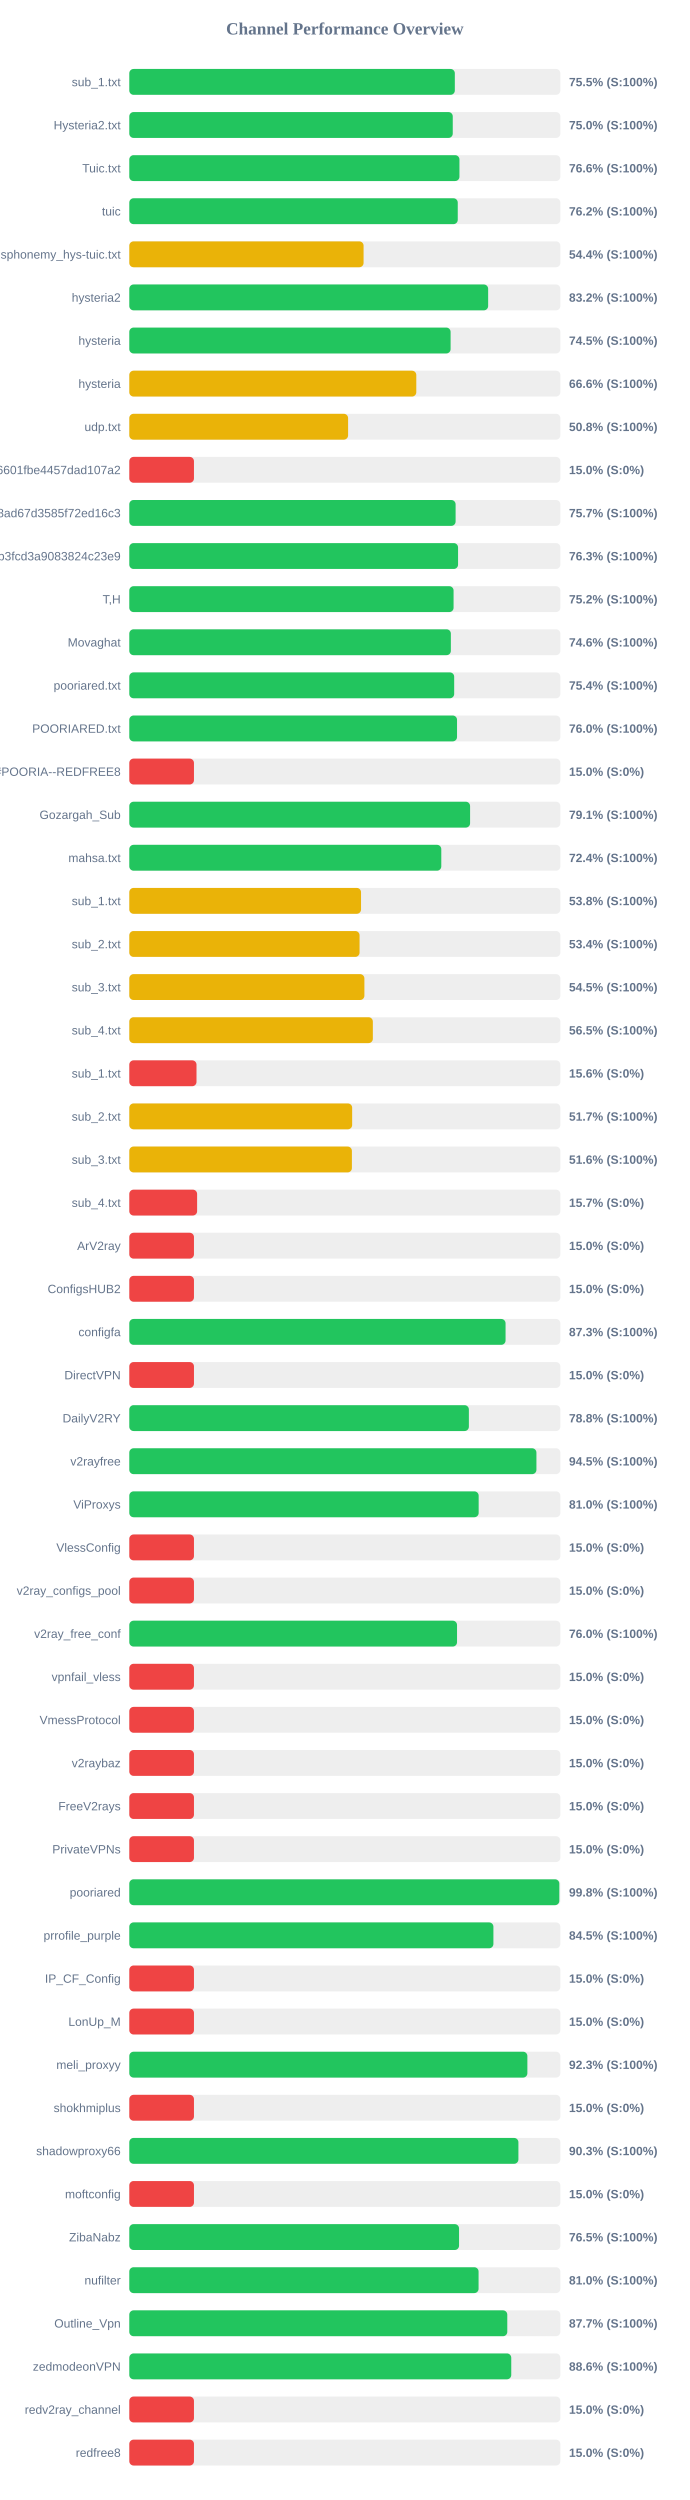
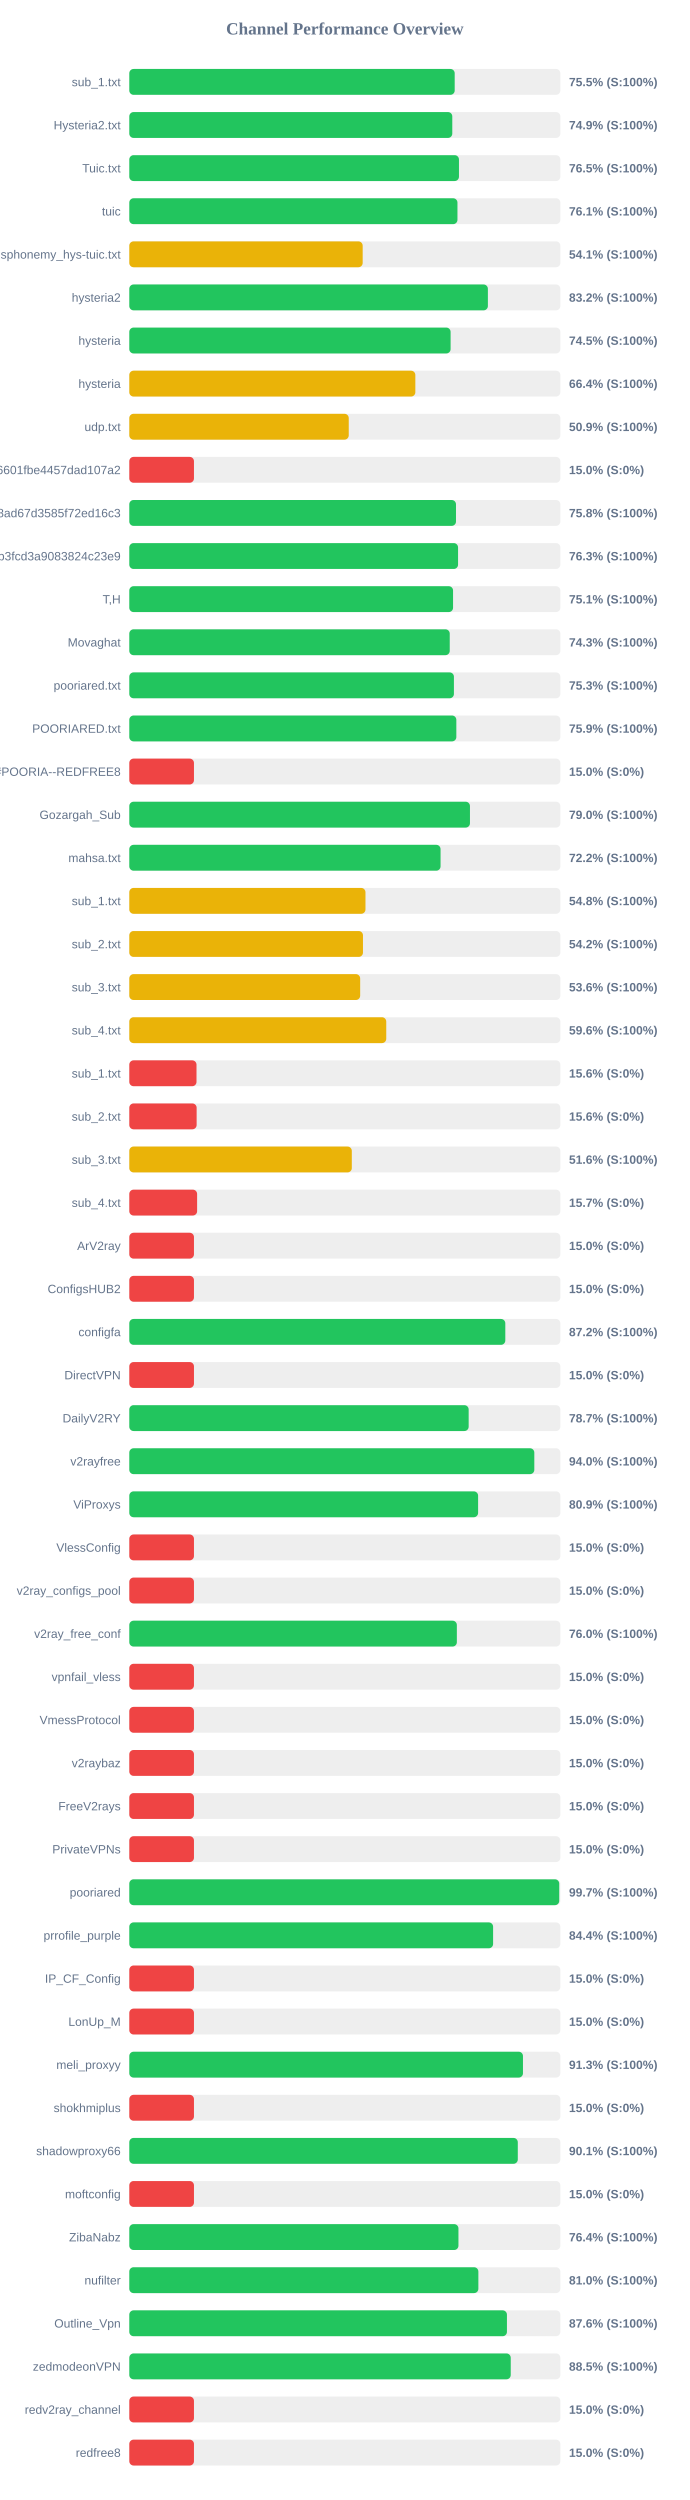
<svg xmlns="http://www.w3.org/2000/svg" width="800" height="2900" version="1.1">
  <style>
        .row { font: 14px Arial; fill: #64748b; }
        .score { font: bold 14px Arial; fill: #64748b; }
    </style>
  <text x="400" y="40" text-anchor="middle" font-size="20px" font-weight="bold" fill="#64748b">Channel Performance Overview</text>
  <rect x="150" y="80" width="500" height="30" fill="#eee" rx="5" />
-   <rect x="150" y="80" width="377.6" height="30" fill="#22c55e" rx="5" />
+   <rect x="150" y="80" width="377.45" height="30" fill="#22c55e" rx="5" />
  <text x="140" y="100" text-anchor="end" class="row">sub_1.txt</text>
  <text x="660" y="100" text-anchor="start" class="score">75.5% (S:100%)</text>
  <rect x="150" y="130" width="500" height="30" fill="#eee" rx="5" />
-   <rect x="150" y="130" width="375.2" height="30" fill="#22c55e" rx="5" />
+   <rect x="150" y="130" width="374.65" height="30" fill="#22c55e" rx="5" />
  <text x="140" y="150" text-anchor="end" class="row">Hysteria2.txt</text>
-   <text x="660" y="150" text-anchor="start" class="score">75.0% (S:100%)</text>
+   <text x="660" y="150" text-anchor="start" class="score">74.9% (S:100%)</text>
  <rect x="150" y="180" width="500" height="30" fill="#eee" rx="5" />
-   <rect x="150" y="180" width="382.95" height="30" fill="#22c55e" rx="5" />
+   <rect x="150" y="180" width="382.4" height="30" fill="#22c55e" rx="5" />
  <text x="140" y="200" text-anchor="end" class="row">Tuic.txt</text>
-   <text x="660" y="200" text-anchor="start" class="score">76.6% (S:100%)</text>
+   <text x="660" y="200" text-anchor="start" class="score">76.5% (S:100%)</text>
  <rect x="150" y="230" width="500" height="30" fill="#eee" rx="5" />
-   <rect x="150" y="230" width="381.0" height="30" fill="#22c55e" rx="5" />
+   <rect x="150" y="230" width="380.65" height="30" fill="#22c55e" rx="5" />
  <text x="140" y="250" text-anchor="end" class="row">tuic</text>
-   <text x="660" y="250" text-anchor="start" class="score">76.2% (S:100%)</text>
+   <text x="660" y="250" text-anchor="start" class="score">76.1% (S:100%)</text>
  <rect x="150" y="280" width="500" height="30" fill="#eee" rx="5" />
-   <rect x="150" y="280" width="271.75" height="30" fill="#eab308" rx="5" />
+   <rect x="150" y="280" width="270.7" height="30" fill="#eab308" rx="5" />
  <text x="140" y="300" text-anchor="end" class="row">ndsphonemy_hys-tuic.txt</text>
-   <text x="660" y="300" text-anchor="start" class="score">54.4% (S:100%)</text>
+   <text x="660" y="300" text-anchor="start" class="score">54.1% (S:100%)</text>
  <rect x="150" y="330" width="500" height="30" fill="#eee" rx="5" />
-   <rect x="150" y="330" width="416.25" height="30" fill="#22c55e" rx="5" />
+   <rect x="150" y="330" width="415.95" height="30" fill="#22c55e" rx="5" />
  <text x="140" y="350" text-anchor="end" class="row">hysteria2</text>
  <text x="660" y="350" text-anchor="start" class="score">83.2% (S:100%)</text>
  <rect x="150" y="380" width="500" height="30" fill="#eee" rx="5" />
  <rect x="150" y="380" width="372.7" height="30" fill="#22c55e" rx="5" />
  <text x="140" y="400" text-anchor="end" class="row">hysteria</text>
  <text x="660" y="400" text-anchor="start" class="score">74.5% (S:100%)</text>
  <rect x="150" y="430" width="500" height="30" fill="#eee" rx="5" />
-   <rect x="150" y="430" width="332.9" height="30" fill="#eab308" rx="5" />
+   <rect x="150" y="430" width="331.8" height="30" fill="#eab308" rx="5" />
  <text x="140" y="450" text-anchor="end" class="row">hysteria</text>
-   <text x="660" y="450" text-anchor="start" class="score">66.6% (S:100%)</text>
+   <text x="660" y="450" text-anchor="start" class="score">66.4% (S:100%)</text>
  <rect x="150" y="480" width="500" height="30" fill="#eee" rx="5" />
-   <rect x="150" y="480" width="253.8" height="30" fill="#eab308" rx="5" />
+   <rect x="150" y="480" width="254.55" height="30" fill="#eab308" rx="5" />
  <text x="140" y="500" text-anchor="end" class="row">udp.txt</text>
-   <text x="660" y="500" text-anchor="start" class="score">50.8% (S:100%)</text>
+   <text x="660" y="500" text-anchor="start" class="score">50.9% (S:100%)</text>
  <rect x="150" y="530" width="500" height="30" fill="#eee" rx="5" />
  <rect x="150" y="530" width="75.0" height="30" fill="#ef4444" rx="5" />
  <text x="140" y="550" text-anchor="end" class="row">6ca22ad3b96aa6601fbe4457dad107a2</text>
  <text x="660" y="550" text-anchor="start" class="score">15.0% (S:0%)</text>
  <rect x="150" y="580" width="500" height="30" fill="#eee" rx="5" />
-   <rect x="150" y="580" width="378.5" height="30" fill="#22c55e" rx="5" />
+   <rect x="150" y="580" width="378.95" height="30" fill="#22c55e" rx="5" />
  <text x="140" y="600" text-anchor="end" class="row">d2ddf60933dd08ad67d3585f72ed16c3</text>
-   <text x="660" y="600" text-anchor="start" class="score">75.7% (S:100%)</text>
+   <text x="660" y="600" text-anchor="start" class="score">75.8% (S:100%)</text>
  <rect x="150" y="630" width="500" height="30" fill="#eee" rx="5" />
  <rect x="150" y="630" width="381.35" height="30" fill="#22c55e" rx="5" />
  <text x="140" y="650" text-anchor="end" class="row">subscribe?token=8bc38a0c131e9b3fcd3a9083824c23e9</text>
  <text x="660" y="650" text-anchor="start" class="score">76.3% (S:100%)</text>
  <rect x="150" y="680" width="500" height="30" fill="#eee" rx="5" />
-   <rect x="150" y="680" width="376.15" height="30" fill="#22c55e" rx="5" />
+   <rect x="150" y="680" width="375.55" height="30" fill="#22c55e" rx="5" />
  <text x="140" y="700" text-anchor="end" class="row">T,H</text>
-   <text x="660" y="700" text-anchor="start" class="score">75.2% (S:100%)</text>
+   <text x="660" y="700" text-anchor="start" class="score">75.1% (S:100%)</text>
  <rect x="150" y="730" width="500" height="30" fill="#eee" rx="5" />
-   <rect x="150" y="730" width="373.0" height="30" fill="#22c55e" rx="5" />
+   <rect x="150" y="730" width="371.7" height="30" fill="#22c55e" rx="5" />
  <text x="140" y="750" text-anchor="end" class="row">Movaghat</text>
-   <text x="660" y="750" text-anchor="start" class="score">74.6% (S:100%)</text>
+   <text x="660" y="750" text-anchor="start" class="score">74.3% (S:100%)</text>
  <rect x="150" y="780" width="500" height="30" fill="#eee" rx="5" />
-   <rect x="150" y="780" width="376.85" height="30" fill="#22c55e" rx="5" />
+   <rect x="150" y="780" width="376.55" height="30" fill="#22c55e" rx="5" />
  <text x="140" y="800" text-anchor="end" class="row">pooriared.txt</text>
-   <text x="660" y="800" text-anchor="start" class="score">75.4% (S:100%)</text>
+   <text x="660" y="800" text-anchor="start" class="score">75.3% (S:100%)</text>
  <rect x="150" y="830" width="500" height="30" fill="#eee" rx="5" />
-   <rect x="150" y="830" width="380.15" height="30" fill="#22c55e" rx="5" />
+   <rect x="150" y="830" width="379.35" height="30" fill="#22c55e" rx="5" />
  <text x="140" y="850" text-anchor="end" class="row">POORIARED.txt</text>
-   <text x="660" y="850" text-anchor="start" class="score">76.0% (S:100%)</text>
+   <text x="660" y="850" text-anchor="start" class="score">75.9% (S:100%)</text>
  <rect x="150" y="880" width="500" height="30" fill="#eee" rx="5" />
  <rect x="150" y="880" width="75.0" height="30" fill="#ef4444" rx="5" />
  <text x="140" y="900" text-anchor="end" class="row">POORIA--REDFREE8.txt#POORIA--REDFREE8</text>
  <text x="660" y="900" text-anchor="start" class="score">15.0% (S:0%)</text>
  <rect x="150" y="930" width="500" height="30" fill="#eee" rx="5" />
-   <rect x="150" y="930" width="395.3" height="30" fill="#22c55e" rx="5" />
+   <rect x="150" y="930" width="395.15" height="30" fill="#22c55e" rx="5" />
  <text x="140" y="950" text-anchor="end" class="row">Gozargah_Sub</text>
-   <text x="660" y="950" text-anchor="start" class="score">79.1% (S:100%)</text>
+   <text x="660" y="950" text-anchor="start" class="score">79.0% (S:100%)</text>
  <rect x="150" y="980" width="500" height="30" fill="#eee" rx="5" />
-   <rect x="150" y="980" width="361.9" height="30" fill="#22c55e" rx="5" />
+   <rect x="150" y="980" width="361.05" height="30" fill="#22c55e" rx="5" />
  <text x="140" y="1000" text-anchor="end" class="row">mahsa.txt</text>
-   <text x="660" y="1000" text-anchor="start" class="score">72.4% (S:100%)</text>
+   <text x="660" y="1000" text-anchor="start" class="score">72.2% (S:100%)</text>
  <rect x="150" y="1030" width="500" height="30" fill="#eee" rx="5" />
-   <rect x="150" y="1030" width="268.8" height="30" fill="#eab308" rx="5" />
+   <rect x="150" y="1030" width="273.95" height="30" fill="#eab308" rx="5" />
  <text x="140" y="1050" text-anchor="end" class="row">sub_1.txt</text>
-   <text x="660" y="1050" text-anchor="start" class="score">53.8% (S:100%)</text>
+   <text x="660" y="1050" text-anchor="start" class="score">54.8% (S:100%)</text>
  <rect x="150" y="1080" width="500" height="30" fill="#eee" rx="5" />
-   <rect x="150" y="1080" width="267.1" height="30" fill="#eab308" rx="5" />
+   <rect x="150" y="1080" width="271.05" height="30" fill="#eab308" rx="5" />
  <text x="140" y="1100" text-anchor="end" class="row">sub_2.txt</text>
-   <text x="660" y="1100" text-anchor="start" class="score">53.4% (S:100%)</text>
+   <text x="660" y="1100" text-anchor="start" class="score">54.2% (S:100%)</text>
  <rect x="150" y="1130" width="500" height="30" fill="#eee" rx="5" />
-   <rect x="150" y="1130" width="272.7" height="30" fill="#eab308" rx="5" />
+   <rect x="150" y="1130" width="267.8" height="30" fill="#eab308" rx="5" />
  <text x="140" y="1150" text-anchor="end" class="row">sub_3.txt</text>
-   <text x="660" y="1150" text-anchor="start" class="score">54.5% (S:100%)</text>
+   <text x="660" y="1150" text-anchor="start" class="score">53.6% (S:100%)</text>
  <rect x="150" y="1180" width="500" height="30" fill="#eee" rx="5" />
-   <rect x="150" y="1180" width="282.5" height="30" fill="#eab308" rx="5" />
+   <rect x="150" y="1180" width="298.05" height="30" fill="#eab308" rx="5" />
  <text x="140" y="1200" text-anchor="end" class="row">sub_4.txt</text>
-   <text x="660" y="1200" text-anchor="start" class="score">56.5% (S:100%)</text>
+   <text x="660" y="1200" text-anchor="start" class="score">59.6% (S:100%)</text>
  <rect x="150" y="1230" width="500" height="30" fill="#eee" rx="5" />
  <rect x="150" y="1230" width="77.95" height="30" fill="#ef4444" rx="5" />
  <text x="140" y="1250" text-anchor="end" class="row">sub_1.txt</text>
  <text x="660" y="1250" text-anchor="start" class="score">15.6% (S:0%)</text>
  <rect x="150" y="1280" width="500" height="30" fill="#eee" rx="5" />
-   <rect x="150" y="1280" width="258.5" height="30" fill="#eab308" rx="5" />
+   <rect x="150" y="1280" width="78.1" height="30" fill="#ef4444" rx="5" />
  <text x="140" y="1300" text-anchor="end" class="row">sub_2.txt</text>
-   <text x="660" y="1300" text-anchor="start" class="score">51.7% (S:100%)</text>
+   <text x="660" y="1300" text-anchor="start" class="score">15.6% (S:0%)</text>
  <rect x="150" y="1330" width="500" height="30" fill="#eee" rx="5" />
-   <rect x="150" y="1330" width="258.2" height="30" fill="#eab308" rx="5" />
+   <rect x="150" y="1330" width="258.1" height="30" fill="#eab308" rx="5" />
  <text x="140" y="1350" text-anchor="end" class="row">sub_3.txt</text>
  <text x="660" y="1350" text-anchor="start" class="score">51.6% (S:100%)</text>
  <rect x="150" y="1380" width="500" height="30" fill="#eee" rx="5" />
  <rect x="150" y="1380" width="78.65" height="30" fill="#ef4444" rx="5" />
  <text x="140" y="1400" text-anchor="end" class="row">sub_4.txt</text>
  <text x="660" y="1400" text-anchor="start" class="score">15.7% (S:0%)</text>
  <rect x="150" y="1430" width="500" height="30" fill="#eee" rx="5" />
  <rect x="150" y="1430" width="75.0" height="30" fill="#ef4444" rx="5" />
  <text x="140" y="1450" text-anchor="end" class="row">ArV2ray</text>
  <text x="660" y="1450" text-anchor="start" class="score">15.0% (S:0%)</text>
  <rect x="150" y="1480" width="500" height="30" fill="#eee" rx="5" />
  <rect x="150" y="1480" width="75.0" height="30" fill="#ef4444" rx="5" />
  <text x="140" y="1500" text-anchor="end" class="row">ConfigsHUB2</text>
  <text x="660" y="1500" text-anchor="start" class="score">15.0% (S:0%)</text>
  <rect x="150" y="1530" width="500" height="30" fill="#eee" rx="5" />
-   <rect x="150" y="1530" width="436.45" height="30" fill="#22c55e" rx="5" />
+   <rect x="150" y="1530" width="436.15" height="30" fill="#22c55e" rx="5" />
  <text x="140" y="1550" text-anchor="end" class="row">configfa</text>
-   <text x="660" y="1550" text-anchor="start" class="score">87.3% (S:100%)</text>
+   <text x="660" y="1550" text-anchor="start" class="score">87.2% (S:100%)</text>
  <rect x="150" y="1580" width="500" height="30" fill="#eee" rx="5" />
  <rect x="150" y="1580" width="75.0" height="30" fill="#ef4444" rx="5" />
  <text x="140" y="1600" text-anchor="end" class="row">DirectVPN</text>
  <text x="660" y="1600" text-anchor="start" class="score">15.0% (S:0%)</text>
  <rect x="150" y="1630" width="500" height="30" fill="#eee" rx="5" />
-   <rect x="150" y="1630" width="393.9" height="30" fill="#22c55e" rx="5" />
+   <rect x="150" y="1630" width="393.65" height="30" fill="#22c55e" rx="5" />
  <text x="140" y="1650" text-anchor="end" class="row">DailyV2RY</text>
-   <text x="660" y="1650" text-anchor="start" class="score">78.8% (S:100%)</text>
+   <text x="660" y="1650" text-anchor="start" class="score">78.7% (S:100%)</text>
  <rect x="150" y="1680" width="500" height="30" fill="#eee" rx="5" />
-   <rect x="150" y="1680" width="472.25" height="30" fill="#22c55e" rx="5" />
+   <rect x="150" y="1680" width="469.8" height="30" fill="#22c55e" rx="5" />
  <text x="140" y="1700" text-anchor="end" class="row">v2rayfree</text>
-   <text x="660" y="1700" text-anchor="start" class="score">94.5% (S:100%)</text>
+   <text x="660" y="1700" text-anchor="start" class="score">94.0% (S:100%)</text>
  <rect x="150" y="1730" width="500" height="30" fill="#eee" rx="5" />
-   <rect x="150" y="1730" width="405.25" height="30" fill="#22c55e" rx="5" />
+   <rect x="150" y="1730" width="404.6" height="30" fill="#22c55e" rx="5" />
  <text x="140" y="1750" text-anchor="end" class="row">ViProxys</text>
-   <text x="660" y="1750" text-anchor="start" class="score">81.0% (S:100%)</text>
+   <text x="660" y="1750" text-anchor="start" class="score">80.9% (S:100%)</text>
  <rect x="150" y="1780" width="500" height="30" fill="#eee" rx="5" />
  <rect x="150" y="1780" width="75.0" height="30" fill="#ef4444" rx="5" />
  <text x="140" y="1800" text-anchor="end" class="row">VlessConfig</text>
  <text x="660" y="1800" text-anchor="start" class="score">15.0% (S:0%)</text>
  <rect x="150" y="1830" width="500" height="30" fill="#eee" rx="5" />
  <rect x="150" y="1830" width="75.0" height="30" fill="#ef4444" rx="5" />
  <text x="140" y="1850" text-anchor="end" class="row">v2ray_configs_pool</text>
  <text x="660" y="1850" text-anchor="start" class="score">15.0% (S:0%)</text>
  <rect x="150" y="1880" width="500" height="30" fill="#eee" rx="5" />
-   <rect x="150" y="1880" width="380.15" height="30" fill="#22c55e" rx="5" />
+   <rect x="150" y="1880" width="379.95" height="30" fill="#22c55e" rx="5" />
  <text x="140" y="1900" text-anchor="end" class="row">v2ray_free_conf</text>
  <text x="660" y="1900" text-anchor="start" class="score">76.0% (S:100%)</text>
  <rect x="150" y="1930" width="500" height="30" fill="#eee" rx="5" />
  <rect x="150" y="1930" width="75.0" height="30" fill="#ef4444" rx="5" />
  <text x="140" y="1950" text-anchor="end" class="row">vpnfail_vless</text>
  <text x="660" y="1950" text-anchor="start" class="score">15.0% (S:0%)</text>
  <rect x="150" y="1980" width="500" height="30" fill="#eee" rx="5" />
  <rect x="150" y="1980" width="75.0" height="30" fill="#ef4444" rx="5" />
  <text x="140" y="2000" text-anchor="end" class="row">VmessProtocol</text>
  <text x="660" y="2000" text-anchor="start" class="score">15.0% (S:0%)</text>
  <rect x="150" y="2030" width="500" height="30" fill="#eee" rx="5" />
  <rect x="150" y="2030" width="75.0" height="30" fill="#ef4444" rx="5" />
  <text x="140" y="2050" text-anchor="end" class="row">v2raybaz</text>
  <text x="660" y="2050" text-anchor="start" class="score">15.0% (S:0%)</text>
  <rect x="150" y="2080" width="500" height="30" fill="#eee" rx="5" />
  <rect x="150" y="2080" width="75.0" height="30" fill="#ef4444" rx="5" />
  <text x="140" y="2100" text-anchor="end" class="row">FreeV2rays</text>
  <text x="660" y="2100" text-anchor="start" class="score">15.0% (S:0%)</text>
  <rect x="150" y="2130" width="500" height="30" fill="#eee" rx="5" />
  <rect x="150" y="2130" width="75.0" height="30" fill="#ef4444" rx="5" />
  <text x="140" y="2150" text-anchor="end" class="row">PrivateVPNs</text>
  <text x="660" y="2150" text-anchor="start" class="score">15.0% (S:0%)</text>
  <rect x="150" y="2180" width="500" height="30" fill="#eee" rx="5" />
-   <rect x="150" y="2180" width="498.8" height="30" fill="#22c55e" rx="5" />
+   <rect x="150" y="2180" width="498.7" height="30" fill="#22c55e" rx="5" />
  <text x="140" y="2200" text-anchor="end" class="row">pooriared</text>
-   <text x="660" y="2200" text-anchor="start" class="score">99.8% (S:100%)</text>
+   <text x="660" y="2200" text-anchor="start" class="score">99.7% (S:100%)</text>
  <rect x="150" y="2230" width="500" height="30" fill="#eee" rx="5" />
-   <rect x="150" y="2230" width="422.35" height="30" fill="#22c55e" rx="5" />
+   <rect x="150" y="2230" width="422.0" height="30" fill="#22c55e" rx="5" />
  <text x="140" y="2250" text-anchor="end" class="row">prrofile_purple</text>
-   <text x="660" y="2250" text-anchor="start" class="score">84.5% (S:100%)</text>
+   <text x="660" y="2250" text-anchor="start" class="score">84.4% (S:100%)</text>
  <rect x="150" y="2280" width="500" height="30" fill="#eee" rx="5" />
  <rect x="150" y="2280" width="75.0" height="30" fill="#ef4444" rx="5" />
  <text x="140" y="2300" text-anchor="end" class="row">IP_CF_Config</text>
  <text x="660" y="2300" text-anchor="start" class="score">15.0% (S:0%)</text>
  <rect x="150" y="2330" width="500" height="30" fill="#eee" rx="5" />
  <rect x="150" y="2330" width="75.0" height="30" fill="#ef4444" rx="5" />
  <text x="140" y="2350" text-anchor="end" class="row">LonUp_M</text>
  <text x="660" y="2350" text-anchor="start" class="score">15.0% (S:0%)</text>
  <rect x="150" y="2380" width="500" height="30" fill="#eee" rx="5" />
-   <rect x="150" y="2380" width="461.75" height="30" fill="#22c55e" rx="5" />
+   <rect x="150" y="2380" width="456.65" height="30" fill="#22c55e" rx="5" />
  <text x="140" y="2400" text-anchor="end" class="row">meli_proxyy</text>
-   <text x="660" y="2400" text-anchor="start" class="score">92.3% (S:100%)</text>
+   <text x="660" y="2400" text-anchor="start" class="score">91.3% (S:100%)</text>
  <rect x="150" y="2430" width="500" height="30" fill="#eee" rx="5" />
  <rect x="150" y="2430" width="75.0" height="30" fill="#ef4444" rx="5" />
  <text x="140" y="2450" text-anchor="end" class="row">shokhmiplus</text>
  <text x="660" y="2450" text-anchor="start" class="score">15.0% (S:0%)</text>
  <rect x="150" y="2480" width="500" height="30" fill="#eee" rx="5" />
-   <rect x="150" y="2480" width="451.35" height="30" fill="#22c55e" rx="5" />
+   <rect x="150" y="2480" width="450.65" height="30" fill="#22c55e" rx="5" />
  <text x="140" y="2500" text-anchor="end" class="row">shadowproxy66</text>
-   <text x="660" y="2500" text-anchor="start" class="score">90.3% (S:100%)</text>
+   <text x="660" y="2500" text-anchor="start" class="score">90.1% (S:100%)</text>
  <rect x="150" y="2530" width="500" height="30" fill="#eee" rx="5" />
  <rect x="150" y="2530" width="75.0" height="30" fill="#ef4444" rx="5" />
  <text x="140" y="2550" text-anchor="end" class="row">moftconfig</text>
  <text x="660" y="2550" text-anchor="start" class="score">15.0% (S:0%)</text>
  <rect x="150" y="2580" width="500" height="30" fill="#eee" rx="5" />
-   <rect x="150" y="2580" width="382.5" height="30" fill="#22c55e" rx="5" />
+   <rect x="150" y="2580" width="381.8" height="30" fill="#22c55e" rx="5" />
  <text x="140" y="2600" text-anchor="end" class="row">ZibaNabz</text>
-   <text x="660" y="2600" text-anchor="start" class="score">76.5% (S:100%)</text>
+   <text x="660" y="2600" text-anchor="start" class="score">76.4% (S:100%)</text>
  <rect x="150" y="2630" width="500" height="30" fill="#eee" rx="5" />
-   <rect x="150" y="2630" width="405.15" height="30" fill="#22c55e" rx="5" />
+   <rect x="150" y="2630" width="404.9" height="30" fill="#22c55e" rx="5" />
  <text x="140" y="2650" text-anchor="end" class="row">nufilter</text>
  <text x="660" y="2650" text-anchor="start" class="score">81.0% (S:100%)</text>
  <rect x="150" y="2680" width="500" height="30" fill="#eee" rx="5" />
-   <rect x="150" y="2680" width="438.45" height="30" fill="#22c55e" rx="5" />
+   <rect x="150" y="2680" width="438.05" height="30" fill="#22c55e" rx="5" />
  <text x="140" y="2700" text-anchor="end" class="row">Outline_Vpn</text>
-   <text x="660" y="2700" text-anchor="start" class="score">87.7% (S:100%)</text>
+   <text x="660" y="2700" text-anchor="start" class="score">87.6% (S:100%)</text>
  <rect x="150" y="2730" width="500" height="30" fill="#eee" rx="5" />
-   <rect x="150" y="2730" width="443.05" height="30" fill="#22c55e" rx="5" />
+   <rect x="150" y="2730" width="442.45" height="30" fill="#22c55e" rx="5" />
  <text x="140" y="2750" text-anchor="end" class="row">zedmodeonVPN</text>
-   <text x="660" y="2750" text-anchor="start" class="score">88.6% (S:100%)</text>
+   <text x="660" y="2750" text-anchor="start" class="score">88.5% (S:100%)</text>
  <rect x="150" y="2780" width="500" height="30" fill="#eee" rx="5" />
  <rect x="150" y="2780" width="75.0" height="30" fill="#ef4444" rx="5" />
  <text x="140" y="2800" text-anchor="end" class="row">redv2ray_channel</text>
  <text x="660" y="2800" text-anchor="start" class="score">15.0% (S:0%)</text>
  <rect x="150" y="2830" width="500" height="30" fill="#eee" rx="5" />
  <rect x="150" y="2830" width="75.0" height="30" fill="#ef4444" rx="5" />
  <text x="140" y="2850" text-anchor="end" class="row">redfree8</text>
  <text x="660" y="2850" text-anchor="start" class="score">15.0% (S:0%)</text>
</svg>
